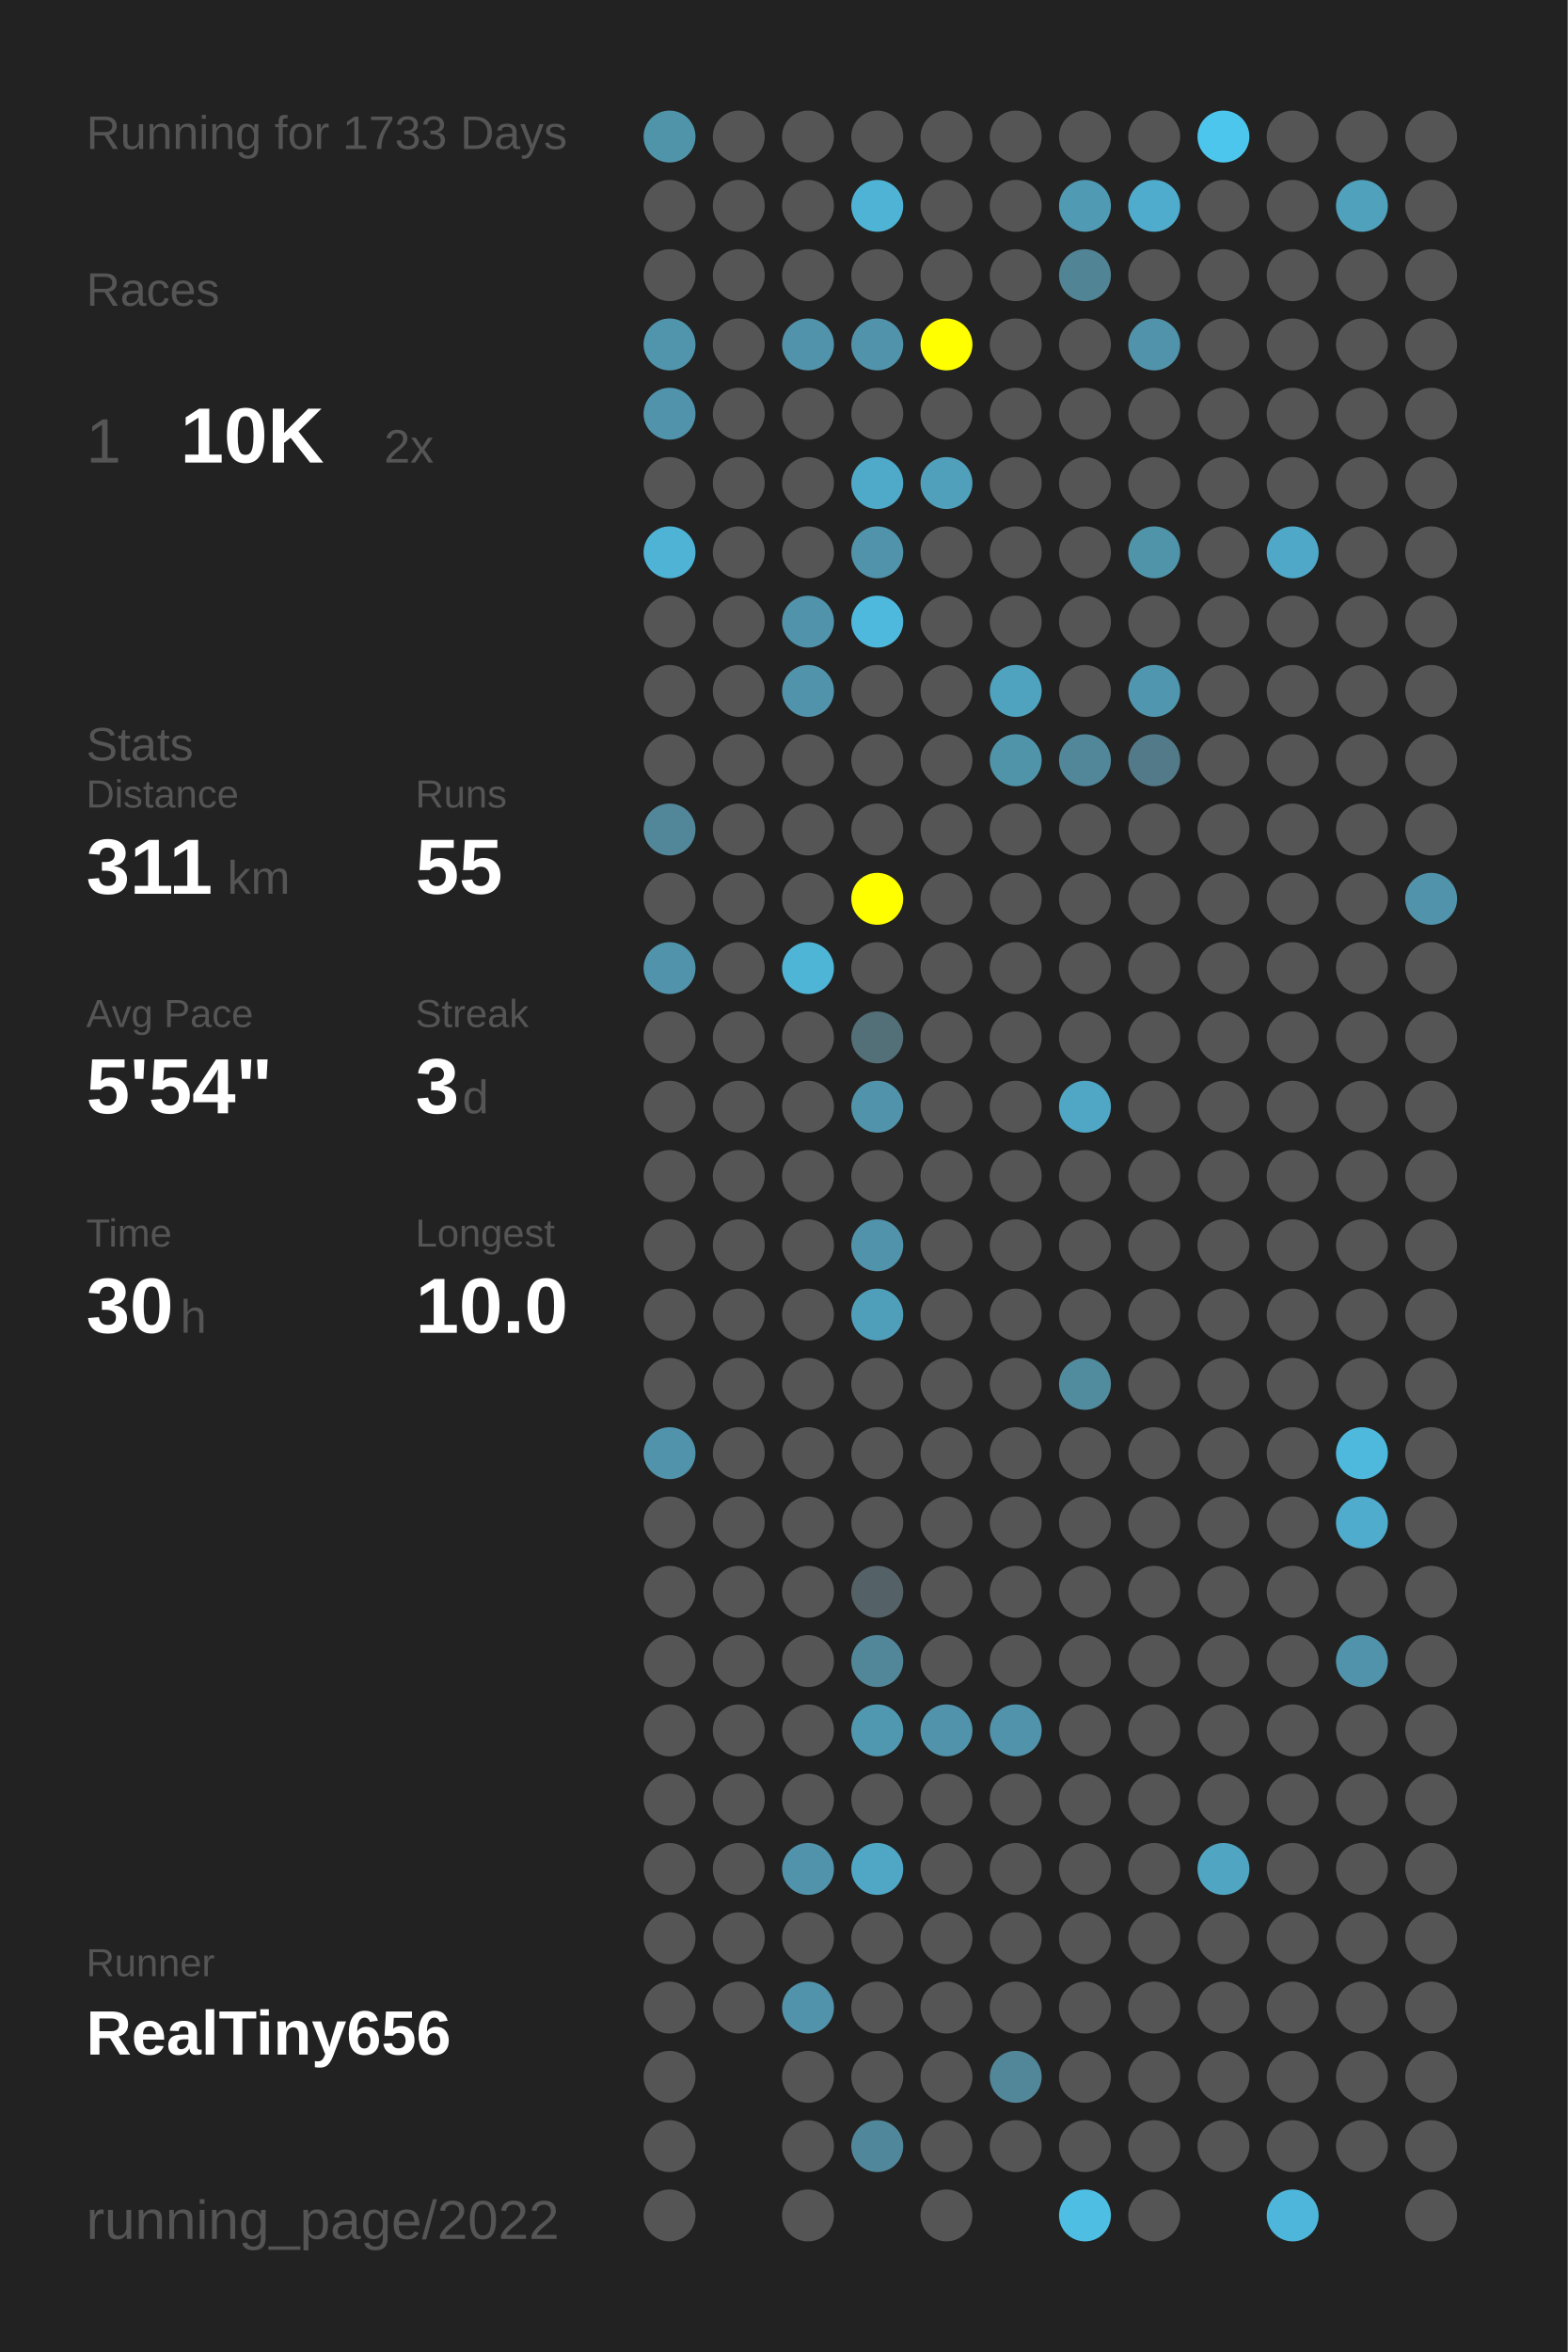
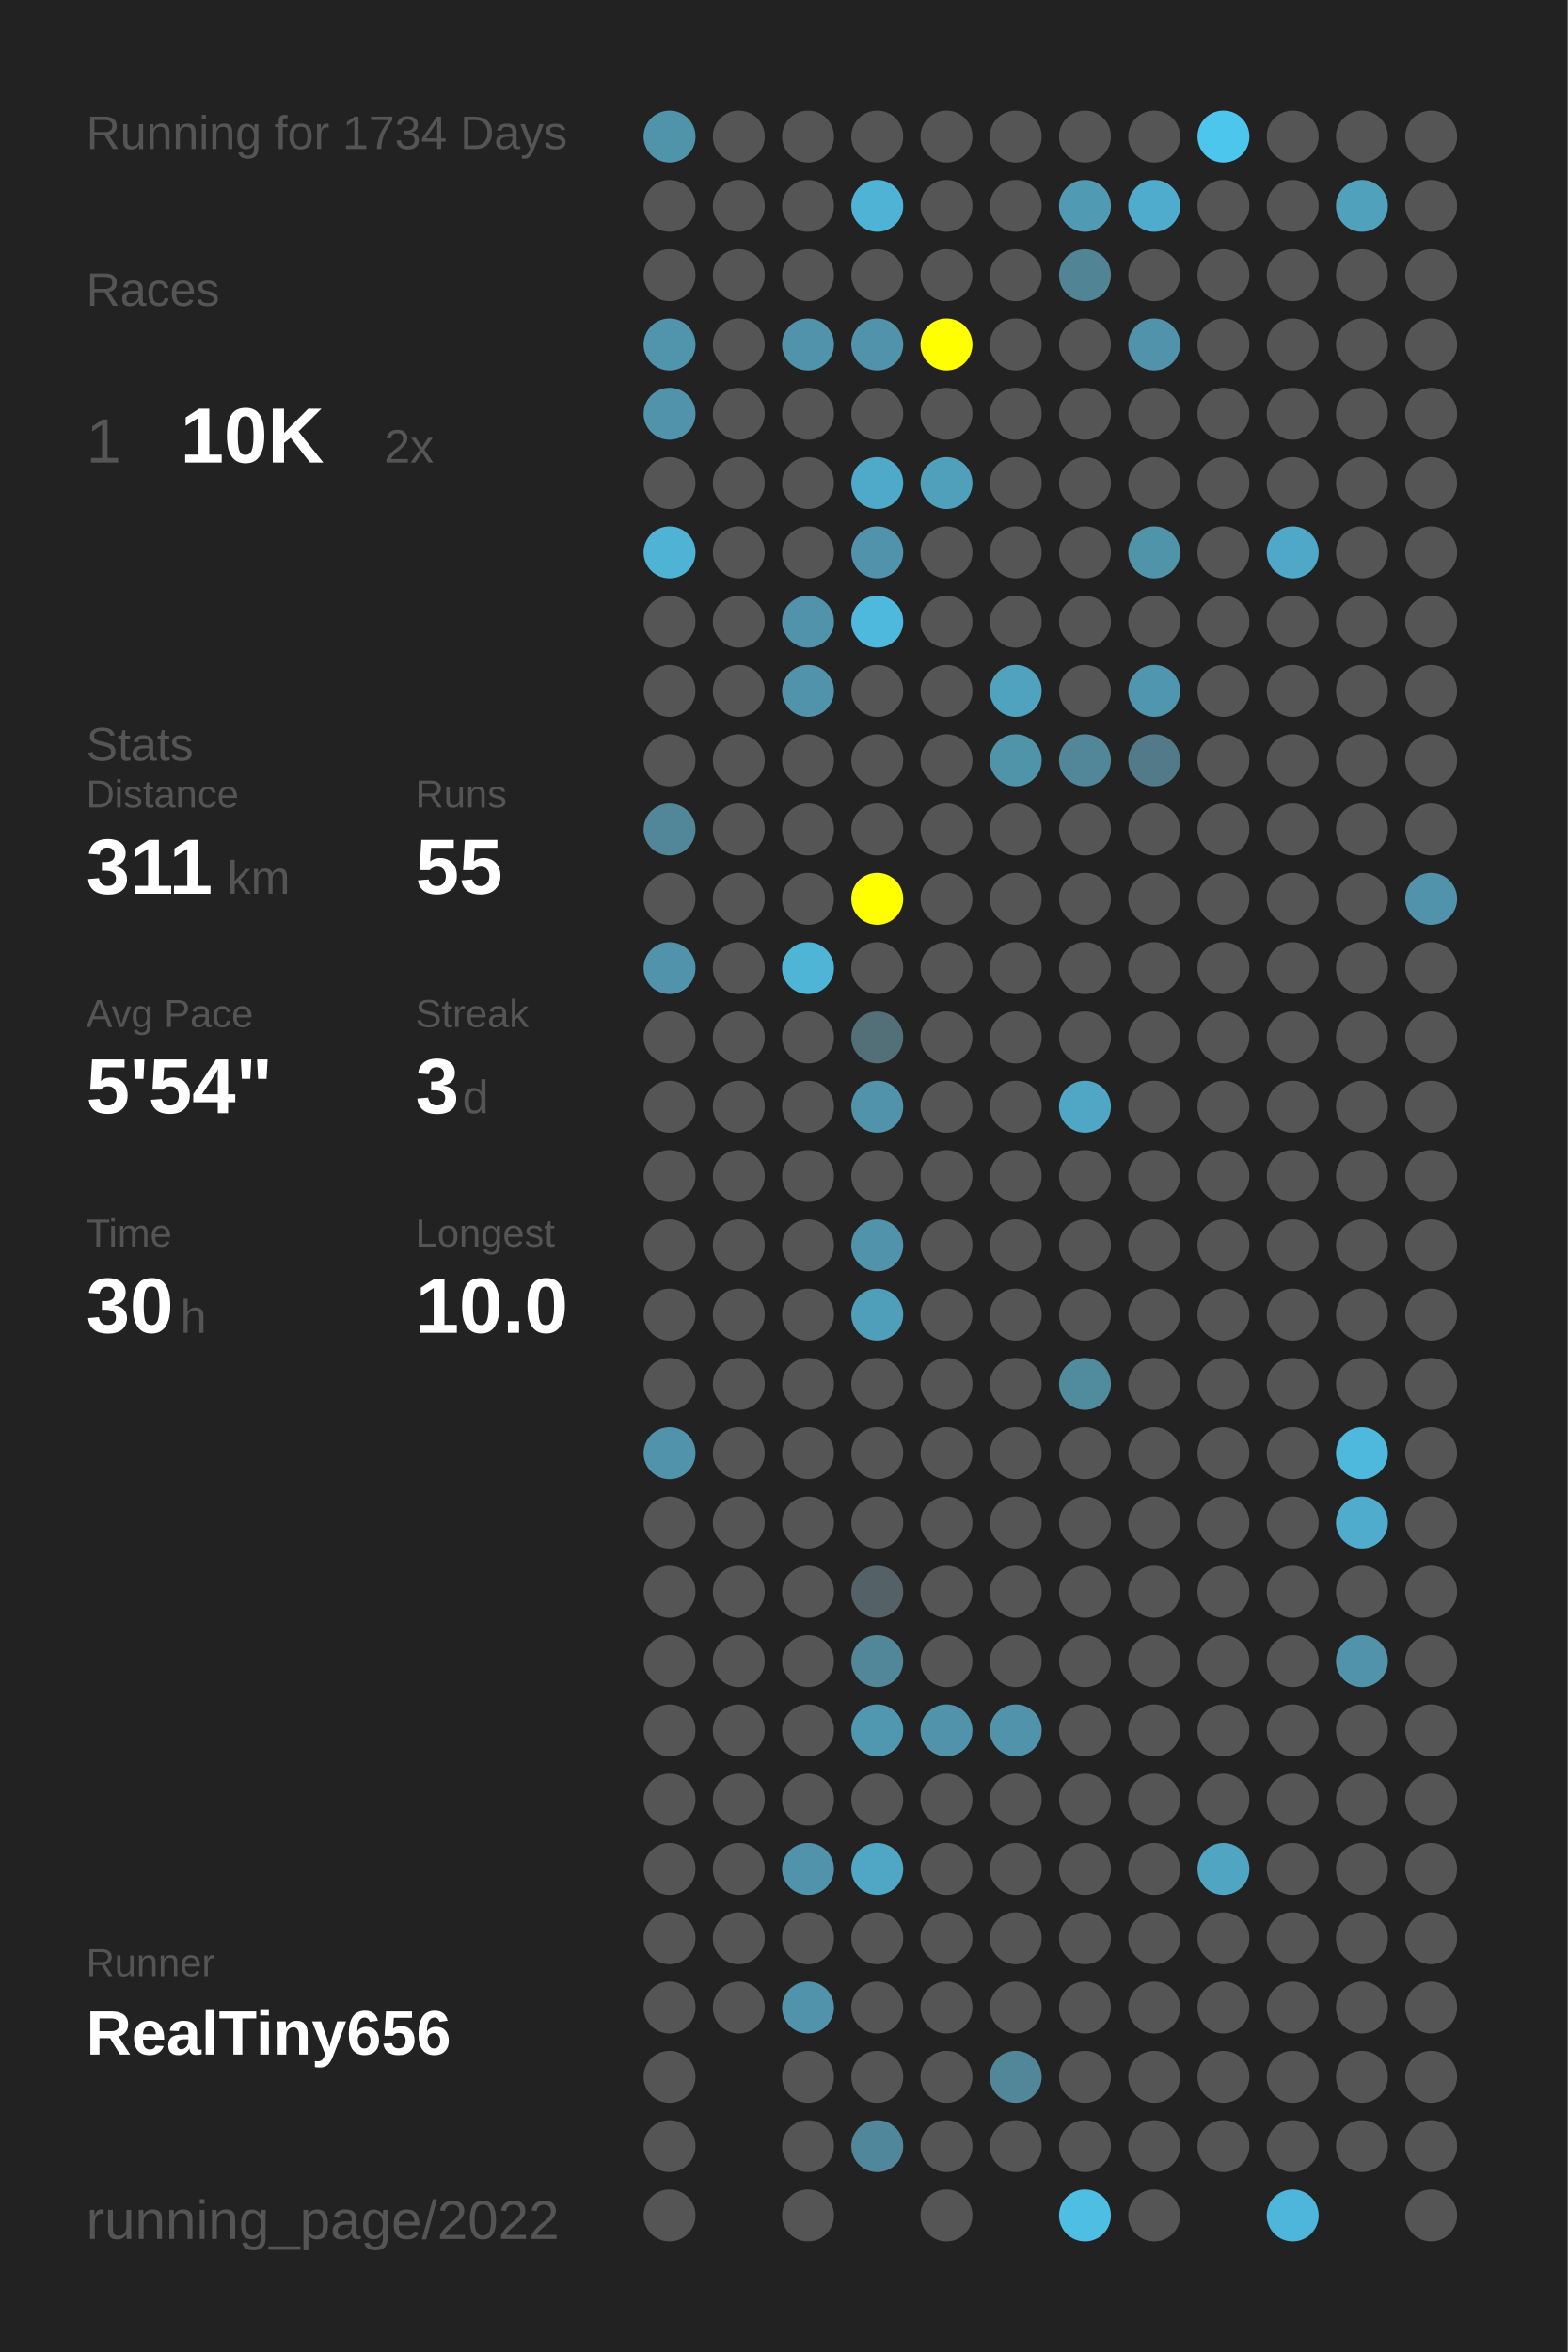
<svg xmlns="http://www.w3.org/2000/svg" baseProfile="full" height="300mm" version="1.1" viewBox="0,0,200,300" width="200mm">
  <defs />
  <rect fill="#222222" height="300" width="200" x="0" y="0" />
-   <text fill="#555555" style="font-size:6px; font-family:Arial;" x="11" y="19">Running for 1733 Days</text>
+   <text fill="#555555" style="font-size:6px; font-family:Arial;" x="11" y="19">Running for 1734 Days</text>
  <text fill="#555555" style="font-size:6px; font-family:Arial;" x="11" y="39">Races</text>
  <text fill="#555555" style="font-size:8px; font-family:Arial;" x="11" y="59">1</text>
  <text fill="#FFFFFF" style="font-size:10px; font-family:Arial; font-weight:bold;" x="23" y="59">10K</text>
  <text fill="#555555" style="font-size:6px; font-family:Arial;" x="49" y="59">2x</text>
  <text fill="#555555" style="font-size:6px; font-family:Arial;" x="11" y="97">Stats</text>
  <text fill="#555555" style="font-size:5px; font-family:Arial;" x="11" y="103">Distance</text>
  <text fill="#FFFFFF" style="font-size:10px; font-family:Arial; font-weight:bold;" x="11" y="114">311</text>
  <text fill="#555555" style="font-size:6px; font-family:Arial;" x="29" y="114">km</text>
  <text fill="#555555" style="font-size:5px; font-family:Arial;" x="53" y="103">Runs</text>
  <text fill="#FFFFFF" style="font-size:10px; font-family:Arial; font-weight:bold;" x="53" y="114">55</text>
  <text fill="#555555" style="font-size:5px; font-family:Arial;" x="11" y="131">Avg Pace</text>
  <text fill="#FFFFFF" style="font-size:10px; font-family:Arial; font-weight:bold;" x="11" y="142">5'54"</text>
  <text fill="#555555" style="font-size:5px; font-family:Arial;" x="53" y="131">Streak</text>
  <text fill="#FFFFFF" style="font-size:10px; font-family:Arial; font-weight:bold;" x="53" y="142">3</text>
  <text fill="#555555" style="font-size:6px; font-family:Arial;" x="59" y="142">d</text>
  <text fill="#555555" style="font-size:5px; font-family:Arial;" x="11" y="159">Time</text>
  <text fill="#FFFFFF" style="font-size:10px; font-family:Arial; font-weight:bold;" x="11" y="170">30</text>
  <text fill="#555555" style="font-size:6px; font-family:Arial;" x="23" y="170">h</text>
  <text fill="#555555" style="font-size:5px; font-family:Arial;" x="53" y="159">Longest</text>
  <text fill="#FFFFFF" style="font-size:10px; font-family:Arial; font-weight:bold;" x="53" y="170">10.0</text>
  <text fill="#555555" style="font-size:5px; font-family:Arial;" x="11" y="252.065">Runner</text>
  <text fill="#FFFFFF" style="font-size:8px; font-family:Arial; font-weight:bold;" x="11" y="262.065">RealTiny656</text>
  <text fill="#555555" style="font-size:7px; font-family:Arial;" x="11" y="285.581">running_page/2022</text>
  <circle cx="85.417" cy="17.419" fill="#5094aa" r="3.312" />
  <circle cx="85.417" cy="26.258" fill="#555555" r="3.312" />
  <circle cx="85.417" cy="35.097" fill="#555555" r="3.312" />
  <circle cx="85.417" cy="43.935" fill="#5095ac" r="3.312" />
  <circle cx="85.417" cy="52.774" fill="#5093aa" r="3.312" />
  <circle cx="85.417" cy="61.613" fill="#555555" r="3.312" />
  <circle cx="85.417" cy="70.452" fill="#4eb3d5" r="3.312" />
  <circle cx="85.417" cy="79.29" fill="#555555" r="3.312" />
  <circle cx="85.417" cy="88.129" fill="#555555" r="3.312" />
  <circle cx="85.417" cy="96.968" fill="#555555" r="3.312" />
  <circle cx="85.417" cy="105.806" fill="#518799" r="3.312" />
  <circle cx="85.417" cy="114.645" fill="#555555" r="3.312" />
  <circle cx="85.417" cy="123.484" fill="#5093aa" r="3.312" />
  <circle cx="85.417" cy="132.323" fill="#555555" r="3.312" />
  <circle cx="85.417" cy="141.161" fill="#555555" r="3.312" />
  <circle cx="85.417" cy="150" fill="#555555" r="3.312" />
  <circle cx="85.417" cy="158.839" fill="#555555" r="3.312" />
  <circle cx="85.417" cy="167.677" fill="#555555" r="3.312" />
  <circle cx="85.417" cy="176.516" fill="#555555" r="3.312" />
  <circle cx="85.417" cy="185.355" fill="#5093aa" r="3.312" />
  <circle cx="85.417" cy="194.194" fill="#555555" r="3.312" />
  <circle cx="85.417" cy="203.032" fill="#555555" r="3.312" />
  <circle cx="85.417" cy="211.871" fill="#555555" r="3.312" />
  <circle cx="85.417" cy="220.71" fill="#555555" r="3.312" />
  <circle cx="85.417" cy="229.548" fill="#555555" r="3.312" />
  <circle cx="85.417" cy="238.387" fill="#555555" r="3.312" />
  <circle cx="85.417" cy="247.226" fill="#555555" r="3.312" />
  <circle cx="85.417" cy="256.065" fill="#555555" r="3.312" />
  <circle cx="85.417" cy="264.903" fill="#555555" r="3.312" />
  <circle cx="85.417" cy="273.742" fill="#555555" r="3.312" />
  <circle cx="85.417" cy="282.581" fill="#555555" r="3.312" />
  <circle cx="94.25" cy="17.419" fill="#555555" r="3.312" />
  <circle cx="94.25" cy="26.258" fill="#555555" r="3.312" />
  <circle cx="94.25" cy="35.097" fill="#555555" r="3.312" />
  <circle cx="94.25" cy="43.935" fill="#555555" r="3.312" />
  <circle cx="94.25" cy="52.774" fill="#555555" r="3.312" />
  <circle cx="94.25" cy="61.613" fill="#555555" r="3.312" />
  <circle cx="94.25" cy="70.452" fill="#555555" r="3.312" />
  <circle cx="94.25" cy="79.29" fill="#555555" r="3.312" />
  <circle cx="94.25" cy="88.129" fill="#555555" r="3.312" />
  <circle cx="94.25" cy="96.968" fill="#555555" r="3.312" />
  <circle cx="94.25" cy="105.806" fill="#555555" r="3.312" />
  <circle cx="94.25" cy="114.645" fill="#555555" r="3.312" />
  <circle cx="94.25" cy="123.484" fill="#555555" r="3.312" />
  <circle cx="94.25" cy="132.323" fill="#555555" r="3.312" />
  <circle cx="94.25" cy="141.161" fill="#555555" r="3.312" />
  <circle cx="94.25" cy="150" fill="#555555" r="3.312" />
  <circle cx="94.25" cy="158.839" fill="#555555" r="3.312" />
  <circle cx="94.25" cy="167.677" fill="#555555" r="3.312" />
  <circle cx="94.25" cy="176.516" fill="#555555" r="3.312" />
  <circle cx="94.25" cy="185.355" fill="#555555" r="3.312" />
  <circle cx="94.25" cy="194.194" fill="#555555" r="3.312" />
  <circle cx="94.25" cy="203.032" fill="#555555" r="3.312" />
  <circle cx="94.25" cy="211.871" fill="#555555" r="3.312" />
  <circle cx="94.25" cy="220.71" fill="#555555" r="3.312" />
  <circle cx="94.25" cy="229.548" fill="#555555" r="3.312" />
  <circle cx="94.25" cy="238.387" fill="#555555" r="3.312" />
  <circle cx="94.25" cy="247.226" fill="#555555" r="3.312" />
  <circle cx="94.25" cy="256.065" fill="#555555" r="3.312" />
  <circle cx="103.083" cy="17.419" fill="#555555" r="3.312" />
  <circle cx="103.083" cy="26.258" fill="#555555" r="3.312" />
  <circle cx="103.083" cy="35.097" fill="#555555" r="3.312" />
  <circle cx="103.083" cy="43.935" fill="#5093aa" r="3.312" />
  <circle cx="103.083" cy="52.774" fill="#555555" r="3.312" />
  <circle cx="103.083" cy="61.613" fill="#555555" r="3.312" />
  <circle cx="103.083" cy="70.452" fill="#555555" r="3.312" />
  <circle cx="103.083" cy="79.29" fill="#5093aa" r="3.312" />
  <circle cx="103.083" cy="88.129" fill="#5093aa" r="3.312" />
  <circle cx="103.083" cy="96.968" fill="#555555" r="3.312" />
  <circle cx="103.083" cy="105.806" fill="#555555" r="3.312" />
  <circle cx="103.083" cy="114.645" fill="#555555" r="3.312" />
  <circle cx="103.083" cy="123.484" fill="#4eb5d7" r="3.312" />
  <circle cx="103.083" cy="132.323" fill="#555555" r="3.312" />
  <circle cx="103.083" cy="141.161" fill="#555555" r="3.312" />
  <circle cx="103.083" cy="150" fill="#555555" r="3.312" />
  <circle cx="103.083" cy="158.839" fill="#555555" r="3.312" />
  <circle cx="103.083" cy="167.677" fill="#555555" r="3.312" />
  <circle cx="103.083" cy="176.516" fill="#555555" r="3.312" />
  <circle cx="103.083" cy="185.355" fill="#555555" r="3.312" />
  <circle cx="103.083" cy="194.194" fill="#555555" r="3.312" />
  <circle cx="103.083" cy="203.032" fill="#555555" r="3.312" />
  <circle cx="103.083" cy="211.871" fill="#555555" r="3.312" />
  <circle cx="103.083" cy="220.71" fill="#555555" r="3.312" />
  <circle cx="103.083" cy="229.548" fill="#555555" r="3.312" />
  <circle cx="103.083" cy="238.387" fill="#5093aa" r="3.312" />
  <circle cx="103.083" cy="247.226" fill="#555555" r="3.312" />
  <circle cx="103.083" cy="256.065" fill="#5193aa" r="3.312" />
  <circle cx="103.083" cy="264.903" fill="#555555" r="3.312" />
  <circle cx="103.083" cy="273.742" fill="#555555" r="3.312" />
  <circle cx="103.083" cy="282.581" fill="#555555" r="3.312" />
  <circle cx="111.917" cy="17.419" fill="#555555" r="3.312" />
  <circle cx="111.917" cy="26.258" fill="#4eb3d5" r="3.312" />
  <circle cx="111.917" cy="35.097" fill="#555555" r="3.312" />
  <circle cx="111.917" cy="43.935" fill="#5093aa" r="3.312" />
  <circle cx="111.917" cy="52.774" fill="#555555" r="3.312" />
  <circle cx="111.917" cy="61.613" fill="#4faac9" r="3.312" />
  <circle cx="111.917" cy="70.452" fill="#5093aa" r="3.312" />
  <circle cx="111.917" cy="79.29" fill="#4eb9dd" r="3.312" />
  <circle cx="111.917" cy="88.129" fill="#555555" r="3.312" />
  <circle cx="111.917" cy="96.968" fill="#555555" r="3.312" />
  <circle cx="111.917" cy="105.806" fill="#555555" r="3.312" />
  <circle cx="111.917" cy="114.645" fill="#FFFF00" r="3.312" />
  <circle cx="111.917" cy="123.484" fill="#555555" r="3.312" />
  <circle cx="111.917" cy="132.323" fill="#536f78" r="3.312" />
  <circle cx="111.917" cy="141.161" fill="#5093aa" r="3.312" />
  <circle cx="111.917" cy="150" fill="#555555" r="3.312" />
  <circle cx="111.917" cy="158.839" fill="#5093aa" r="3.312" />
  <circle cx="111.917" cy="167.677" fill="#509fba" r="3.312" />
  <circle cx="111.917" cy="176.516" fill="#555555" r="3.312" />
  <circle cx="111.917" cy="185.355" fill="#555555" r="3.312" />
  <circle cx="111.917" cy="194.194" fill="#555555" r="3.312" />
  <circle cx="111.917" cy="203.032" fill="#546166" r="3.312" />
  <circle cx="111.917" cy="211.871" fill="#518799" r="3.312" />
  <circle cx="111.917" cy="220.71" fill="#5098b0" r="3.312" />
  <circle cx="111.917" cy="229.548" fill="#555555" r="3.312" />
  <circle cx="111.917" cy="238.387" fill="#4fa7c5" r="3.312" />
  <circle cx="111.917" cy="247.226" fill="#555555" r="3.312" />
  <circle cx="111.917" cy="256.065" fill="#555555" r="3.312" />
  <circle cx="111.917" cy="264.903" fill="#555555" r="3.312" />
  <circle cx="111.917" cy="273.742" fill="#51879a" r="3.312" />
  <circle cx="120.75" cy="17.419" fill="#555555" r="3.312" />
  <circle cx="120.75" cy="26.258" fill="#555555" r="3.312" />
  <circle cx="120.75" cy="35.097" fill="#555555" r="3.312" />
  <circle cx="120.75" cy="43.935" fill="#FFFF00" r="3.312" />
  <circle cx="120.75" cy="52.774" fill="#555555" r="3.312" />
  <circle cx="120.75" cy="61.613" fill="#50a0bb" r="3.312" />
  <circle cx="120.75" cy="70.452" fill="#555555" r="3.312" />
  <circle cx="120.75" cy="79.29" fill="#555555" r="3.312" />
  <circle cx="120.75" cy="88.129" fill="#555555" r="3.312" />
  <circle cx="120.75" cy="96.968" fill="#555555" r="3.312" />
  <circle cx="120.75" cy="105.806" fill="#555555" r="3.312" />
  <circle cx="120.75" cy="114.645" fill="#555555" r="3.312" />
  <circle cx="120.75" cy="123.484" fill="#555555" r="3.312" />
  <circle cx="120.75" cy="132.323" fill="#555555" r="3.312" />
  <circle cx="120.75" cy="141.161" fill="#555555" r="3.312" />
  <circle cx="120.75" cy="150" fill="#555555" r="3.312" />
  <circle cx="120.75" cy="158.839" fill="#555555" r="3.312" />
  <circle cx="120.75" cy="167.677" fill="#555555" r="3.312" />
  <circle cx="120.75" cy="176.516" fill="#555555" r="3.312" />
  <circle cx="120.75" cy="185.355" fill="#555555" r="3.312" />
  <circle cx="120.75" cy="194.194" fill="#555555" r="3.312" />
  <circle cx="120.75" cy="203.032" fill="#555555" r="3.312" />
  <circle cx="120.75" cy="211.871" fill="#555555" r="3.312" />
  <circle cx="120.75" cy="220.71" fill="#5093aa" r="3.312" />
  <circle cx="120.75" cy="229.548" fill="#555555" r="3.312" />
  <circle cx="120.75" cy="238.387" fill="#555555" r="3.312" />
  <circle cx="120.75" cy="247.226" fill="#555555" r="3.312" />
  <circle cx="120.75" cy="256.065" fill="#555555" r="3.312" />
  <circle cx="120.75" cy="264.903" fill="#555555" r="3.312" />
  <circle cx="120.75" cy="273.742" fill="#555555" r="3.312" />
  <circle cx="120.75" cy="282.581" fill="#555555" r="3.312" />
  <circle cx="129.583" cy="17.419" fill="#555555" r="3.312" />
  <circle cx="129.583" cy="26.258" fill="#555555" r="3.312" />
  <circle cx="129.583" cy="35.097" fill="#555555" r="3.312" />
  <circle cx="129.583" cy="43.935" fill="#555555" r="3.312" />
  <circle cx="129.583" cy="52.774" fill="#555555" r="3.312" />
  <circle cx="129.583" cy="61.613" fill="#555555" r="3.312" />
  <circle cx="129.583" cy="70.452" fill="#555555" r="3.312" />
  <circle cx="129.583" cy="79.29" fill="#555555" r="3.312" />
  <circle cx="129.583" cy="88.129" fill="#4fa3bf" r="3.312" />
  <circle cx="129.583" cy="96.968" fill="#5094aa" r="3.312" />
  <circle cx="129.583" cy="105.806" fill="#555555" r="3.312" />
  <circle cx="129.583" cy="114.645" fill="#555555" r="3.312" />
  <circle cx="129.583" cy="123.484" fill="#555555" r="3.312" />
  <circle cx="129.583" cy="132.323" fill="#555555" r="3.312" />
  <circle cx="129.583" cy="141.161" fill="#555555" r="3.312" />
  <circle cx="129.583" cy="150" fill="#555555" r="3.312" />
  <circle cx="129.583" cy="158.839" fill="#555555" r="3.312" />
  <circle cx="129.583" cy="167.677" fill="#555555" r="3.312" />
  <circle cx="129.583" cy="176.516" fill="#555555" r="3.312" />
  <circle cx="129.583" cy="185.355" fill="#555555" r="3.312" />
  <circle cx="129.583" cy="194.194" fill="#555555" r="3.312" />
  <circle cx="129.583" cy="203.032" fill="#555555" r="3.312" />
  <circle cx="129.583" cy="211.871" fill="#555555" r="3.312" />
  <circle cx="129.583" cy="220.71" fill="#5093aa" r="3.312" />
  <circle cx="129.583" cy="229.548" fill="#555555" r="3.312" />
  <circle cx="129.583" cy="238.387" fill="#555555" r="3.312" />
  <circle cx="129.583" cy="247.226" fill="#555555" r="3.312" />
  <circle cx="129.583" cy="256.065" fill="#555555" r="3.312" />
  <circle cx="129.583" cy="264.903" fill="#518799" r="3.312" />
  <circle cx="129.583" cy="273.742" fill="#555555" r="3.312" />
  <circle cx="138.417" cy="17.419" fill="#555555" r="3.312" />
  <circle cx="138.417" cy="26.258" fill="#509ab3" r="3.312" />
  <circle cx="138.417" cy="35.097" fill="#518495" r="3.312" />
  <circle cx="138.417" cy="43.935" fill="#555555" r="3.312" />
  <circle cx="138.417" cy="52.774" fill="#555555" r="3.312" />
  <circle cx="138.417" cy="61.613" fill="#555555" r="3.312" />
  <circle cx="138.417" cy="70.452" fill="#555555" r="3.312" />
  <circle cx="138.417" cy="79.29" fill="#555555" r="3.312" />
  <circle cx="138.417" cy="88.129" fill="#555555" r="3.312" />
  <circle cx="138.417" cy="96.968" fill="#518799" r="3.312" />
  <circle cx="138.417" cy="105.806" fill="#555555" r="3.312" />
  <circle cx="138.417" cy="114.645" fill="#555555" r="3.312" />
  <circle cx="138.417" cy="123.484" fill="#555555" r="3.312" />
  <circle cx="138.417" cy="132.323" fill="#555555" r="3.312" />
  <circle cx="138.417" cy="141.161" fill="#4fa7c5" r="3.312" />
  <circle cx="138.417" cy="150" fill="#555555" r="3.312" />
  <circle cx="138.417" cy="158.839" fill="#555555" r="3.312" />
  <circle cx="138.417" cy="167.677" fill="#555555" r="3.312" />
  <circle cx="138.417" cy="176.516" fill="#518b9e" r="3.312" />
  <circle cx="138.417" cy="185.355" fill="#555555" r="3.312" />
  <circle cx="138.417" cy="194.194" fill="#555555" r="3.312" />
  <circle cx="138.417" cy="203.032" fill="#555555" r="3.312" />
  <circle cx="138.417" cy="211.871" fill="#555555" r="3.312" />
  <circle cx="138.417" cy="220.71" fill="#555555" r="3.312" />
  <circle cx="138.417" cy="229.548" fill="#555555" r="3.312" />
  <circle cx="138.417" cy="238.387" fill="#555555" r="3.312" />
  <circle cx="138.417" cy="247.226" fill="#555555" r="3.312" />
  <circle cx="138.417" cy="256.065" fill="#555555" r="3.312" />
  <circle cx="138.417" cy="264.903" fill="#555555" r="3.312" />
  <circle cx="138.417" cy="273.742" fill="#555555" r="3.312" />
  <circle cx="138.417" cy="282.581" fill="#4ebee3" r="3.312" />
  <circle cx="147.25" cy="17.419" fill="#555555" r="3.312" />
  <circle cx="147.25" cy="26.258" fill="#4faccc" r="3.312" />
  <circle cx="147.25" cy="35.097" fill="#555555" r="3.312" />
  <circle cx="147.25" cy="43.935" fill="#5093aa" r="3.312" />
  <circle cx="147.25" cy="52.774" fill="#555555" r="3.312" />
  <circle cx="147.25" cy="61.613" fill="#555555" r="3.312" />
  <circle cx="147.25" cy="70.452" fill="#5094aa" r="3.312" />
  <circle cx="147.25" cy="79.29" fill="#555555" r="3.312" />
  <circle cx="147.25" cy="88.129" fill="#5096ae" r="3.312" />
  <circle cx="147.25" cy="96.968" fill="#527a88" r="3.312" />
  <circle cx="147.25" cy="105.806" fill="#555555" r="3.312" />
  <circle cx="147.25" cy="114.645" fill="#555555" r="3.312" />
  <circle cx="147.25" cy="123.484" fill="#555555" r="3.312" />
  <circle cx="147.25" cy="132.323" fill="#555555" r="3.312" />
  <circle cx="147.25" cy="141.161" fill="#555555" r="3.312" />
  <circle cx="147.25" cy="150" fill="#555555" r="3.312" />
  <circle cx="147.25" cy="158.839" fill="#555555" r="3.312" />
  <circle cx="147.25" cy="167.677" fill="#555555" r="3.312" />
  <circle cx="147.25" cy="176.516" fill="#555555" r="3.312" />
  <circle cx="147.25" cy="185.355" fill="#555555" r="3.312" />
  <circle cx="147.25" cy="194.194" fill="#555555" r="3.312" />
  <circle cx="147.25" cy="203.032" fill="#555555" r="3.312" />
  <circle cx="147.25" cy="211.871" fill="#555555" r="3.312" />
  <circle cx="147.25" cy="220.71" fill="#555555" r="3.312" />
  <circle cx="147.25" cy="229.548" fill="#555555" r="3.312" />
  <circle cx="147.25" cy="238.387" fill="#555555" r="3.312" />
  <circle cx="147.25" cy="247.226" fill="#555555" r="3.312" />
  <circle cx="147.25" cy="256.065" fill="#555555" r="3.312" />
  <circle cx="147.25" cy="264.903" fill="#555555" r="3.312" />
  <circle cx="147.25" cy="273.742" fill="#555555" r="3.312" />
  <circle cx="147.25" cy="282.581" fill="#555555" r="3.312" />
  <circle cx="156.083" cy="17.419" fill="#4dc6ee" r="3.312" />
  <circle cx="156.083" cy="26.258" fill="#555555" r="3.312" />
  <circle cx="156.083" cy="35.097" fill="#555555" r="3.312" />
  <circle cx="156.083" cy="43.935" fill="#555555" r="3.312" />
  <circle cx="156.083" cy="52.774" fill="#555555" r="3.312" />
  <circle cx="156.083" cy="61.613" fill="#555555" r="3.312" />
  <circle cx="156.083" cy="70.452" fill="#555555" r="3.312" />
  <circle cx="156.083" cy="79.29" fill="#555555" r="3.312" />
  <circle cx="156.083" cy="88.129" fill="#555555" r="3.312" />
  <circle cx="156.083" cy="96.968" fill="#555555" r="3.312" />
  <circle cx="156.083" cy="105.806" fill="#555555" r="3.312" />
  <circle cx="156.083" cy="114.645" fill="#555555" r="3.312" />
  <circle cx="156.083" cy="123.484" fill="#555555" r="3.312" />
  <circle cx="156.083" cy="132.323" fill="#555555" r="3.312" />
  <circle cx="156.083" cy="141.161" fill="#555555" r="3.312" />
  <circle cx="156.083" cy="150" fill="#555555" r="3.312" />
  <circle cx="156.083" cy="158.839" fill="#555555" r="3.312" />
  <circle cx="156.083" cy="167.677" fill="#555555" r="3.312" />
  <circle cx="156.083" cy="176.516" fill="#555555" r="3.312" />
  <circle cx="156.083" cy="185.355" fill="#555555" r="3.312" />
  <circle cx="156.083" cy="194.194" fill="#555555" r="3.312" />
  <circle cx="156.083" cy="203.032" fill="#555555" r="3.312" />
  <circle cx="156.083" cy="211.871" fill="#555555" r="3.312" />
  <circle cx="156.083" cy="220.71" fill="#555555" r="3.312" />
  <circle cx="156.083" cy="229.548" fill="#555555" r="3.312" />
  <circle cx="156.083" cy="238.387" fill="#4fa5c2" r="3.312" />
  <circle cx="156.083" cy="247.226" fill="#555555" r="3.312" />
  <circle cx="156.083" cy="256.065" fill="#555555" r="3.312" />
  <circle cx="156.083" cy="264.903" fill="#555555" r="3.312" />
  <circle cx="156.083" cy="273.742" fill="#555555" r="3.312" />
  <circle cx="164.917" cy="17.419" fill="#555555" r="3.312" />
  <circle cx="164.917" cy="26.258" fill="#555555" r="3.312" />
  <circle cx="164.917" cy="35.097" fill="#555555" r="3.312" />
  <circle cx="164.917" cy="43.935" fill="#555555" r="3.312" />
  <circle cx="164.917" cy="52.774" fill="#555555" r="3.312" />
  <circle cx="164.917" cy="61.613" fill="#555555" r="3.312" />
  <circle cx="164.917" cy="70.452" fill="#4fa8c7" r="3.312" />
  <circle cx="164.917" cy="79.29" fill="#555555" r="3.312" />
  <circle cx="164.917" cy="88.129" fill="#555555" r="3.312" />
  <circle cx="164.917" cy="96.968" fill="#555555" r="3.312" />
  <circle cx="164.917" cy="105.806" fill="#555555" r="3.312" />
  <circle cx="164.917" cy="114.645" fill="#555555" r="3.312" />
  <circle cx="164.917" cy="123.484" fill="#555555" r="3.312" />
  <circle cx="164.917" cy="132.323" fill="#555555" r="3.312" />
  <circle cx="164.917" cy="141.161" fill="#555555" r="3.312" />
  <circle cx="164.917" cy="150" fill="#555555" r="3.312" />
  <circle cx="164.917" cy="158.839" fill="#555555" r="3.312" />
  <circle cx="164.917" cy="167.677" fill="#555555" r="3.312" />
  <circle cx="164.917" cy="176.516" fill="#555555" r="3.312" />
  <circle cx="164.917" cy="185.355" fill="#555555" r="3.312" />
  <circle cx="164.917" cy="194.194" fill="#555555" r="3.312" />
  <circle cx="164.917" cy="203.032" fill="#555555" r="3.312" />
  <circle cx="164.917" cy="211.871" fill="#555555" r="3.312" />
  <circle cx="164.917" cy="220.71" fill="#555555" r="3.312" />
  <circle cx="164.917" cy="229.548" fill="#555555" r="3.312" />
  <circle cx="164.917" cy="238.387" fill="#555555" r="3.312" />
  <circle cx="164.917" cy="247.226" fill="#555555" r="3.312" />
  <circle cx="164.917" cy="256.065" fill="#555555" r="3.312" />
  <circle cx="164.917" cy="264.903" fill="#555555" r="3.312" />
  <circle cx="164.917" cy="273.742" fill="#555555" r="3.312" />
  <circle cx="164.917" cy="282.581" fill="#4eb6da" r="3.312" />
  <circle cx="173.75" cy="17.419" fill="#555555" r="3.312" />
  <circle cx="173.75" cy="26.258" fill="#50a1bc" r="3.312" />
  <circle cx="173.75" cy="35.097" fill="#555555" r="3.312" />
  <circle cx="173.75" cy="43.935" fill="#555555" r="3.312" />
  <circle cx="173.75" cy="52.774" fill="#555555" r="3.312" />
  <circle cx="173.75" cy="61.613" fill="#555555" r="3.312" />
  <circle cx="173.75" cy="70.452" fill="#555555" r="3.312" />
  <circle cx="173.75" cy="79.29" fill="#555555" r="3.312" />
  <circle cx="173.75" cy="88.129" fill="#555555" r="3.312" />
  <circle cx="173.75" cy="96.968" fill="#555555" r="3.312" />
  <circle cx="173.75" cy="105.806" fill="#555555" r="3.312" />
  <circle cx="173.75" cy="114.645" fill="#555555" r="3.312" />
  <circle cx="173.75" cy="123.484" fill="#555555" r="3.312" />
  <circle cx="173.75" cy="132.323" fill="#555555" r="3.312" />
  <circle cx="173.75" cy="141.161" fill="#555555" r="3.312" />
  <circle cx="173.75" cy="150" fill="#555555" r="3.312" />
  <circle cx="173.75" cy="158.839" fill="#555555" r="3.312" />
  <circle cx="173.75" cy="167.677" fill="#555555" r="3.312" />
  <circle cx="173.75" cy="176.516" fill="#555555" r="3.312" />
  <circle cx="173.75" cy="185.355" fill="#4eb9dd" r="3.312" />
  <circle cx="173.75" cy="194.194" fill="#4faccc" r="3.312" />
  <circle cx="173.75" cy="203.032" fill="#555555" r="3.312" />
  <circle cx="173.75" cy="211.871" fill="#5093aa" r="3.312" />
  <circle cx="173.75" cy="220.71" fill="#555555" r="3.312" />
  <circle cx="173.75" cy="229.548" fill="#555555" r="3.312" />
  <circle cx="173.75" cy="238.387" fill="#555555" r="3.312" />
  <circle cx="173.75" cy="247.226" fill="#555555" r="3.312" />
  <circle cx="173.75" cy="256.065" fill="#555555" r="3.312" />
  <circle cx="173.75" cy="264.903" fill="#555555" r="3.312" />
  <circle cx="173.75" cy="273.742" fill="#555555" r="3.312" />
  <circle cx="182.583" cy="17.419" fill="#555555" r="3.312" />
  <circle cx="182.583" cy="26.258" fill="#555555" r="3.312" />
  <circle cx="182.583" cy="35.097" fill="#555555" r="3.312" />
  <circle cx="182.583" cy="43.935" fill="#555555" r="3.312" />
  <circle cx="182.583" cy="52.774" fill="#555555" r="3.312" />
  <circle cx="182.583" cy="61.613" fill="#555555" r="3.312" />
  <circle cx="182.583" cy="70.452" fill="#555555" r="3.312" />
  <circle cx="182.583" cy="79.29" fill="#555555" r="3.312" />
  <circle cx="182.583" cy="88.129" fill="#555555" r="3.312" />
  <circle cx="182.583" cy="96.968" fill="#555555" r="3.312" />
  <circle cx="182.583" cy="105.806" fill="#555555" r="3.312" />
  <circle cx="182.583" cy="114.645" fill="#5093aa" r="3.312" />
  <circle cx="182.583" cy="123.484" fill="#555555" r="3.312" />
  <circle cx="182.583" cy="132.323" fill="#555555" r="3.312" />
  <circle cx="182.583" cy="141.161" fill="#555555" r="3.312" />
  <circle cx="182.583" cy="150" fill="#555555" r="3.312" />
  <circle cx="182.583" cy="158.839" fill="#555555" r="3.312" />
  <circle cx="182.583" cy="167.677" fill="#555555" r="3.312" />
  <circle cx="182.583" cy="176.516" fill="#555555" r="3.312" />
  <circle cx="182.583" cy="185.355" fill="#555555" r="3.312" />
  <circle cx="182.583" cy="194.194" fill="#555555" r="3.312" />
  <circle cx="182.583" cy="203.032" fill="#555555" r="3.312" />
  <circle cx="182.583" cy="211.871" fill="#555555" r="3.312" />
  <circle cx="182.583" cy="220.71" fill="#555555" r="3.312" />
  <circle cx="182.583" cy="229.548" fill="#555555" r="3.312" />
  <circle cx="182.583" cy="238.387" fill="#555555" r="3.312" />
  <circle cx="182.583" cy="247.226" fill="#555555" r="3.312" />
  <circle cx="182.583" cy="256.065" fill="#555555" r="3.312" />
  <circle cx="182.583" cy="264.903" fill="#555555" r="3.312" />
  <circle cx="182.583" cy="273.742" fill="#555555" r="3.312" />
  <circle cx="182.583" cy="282.581" fill="#555555" r="3.312" />
</svg>
